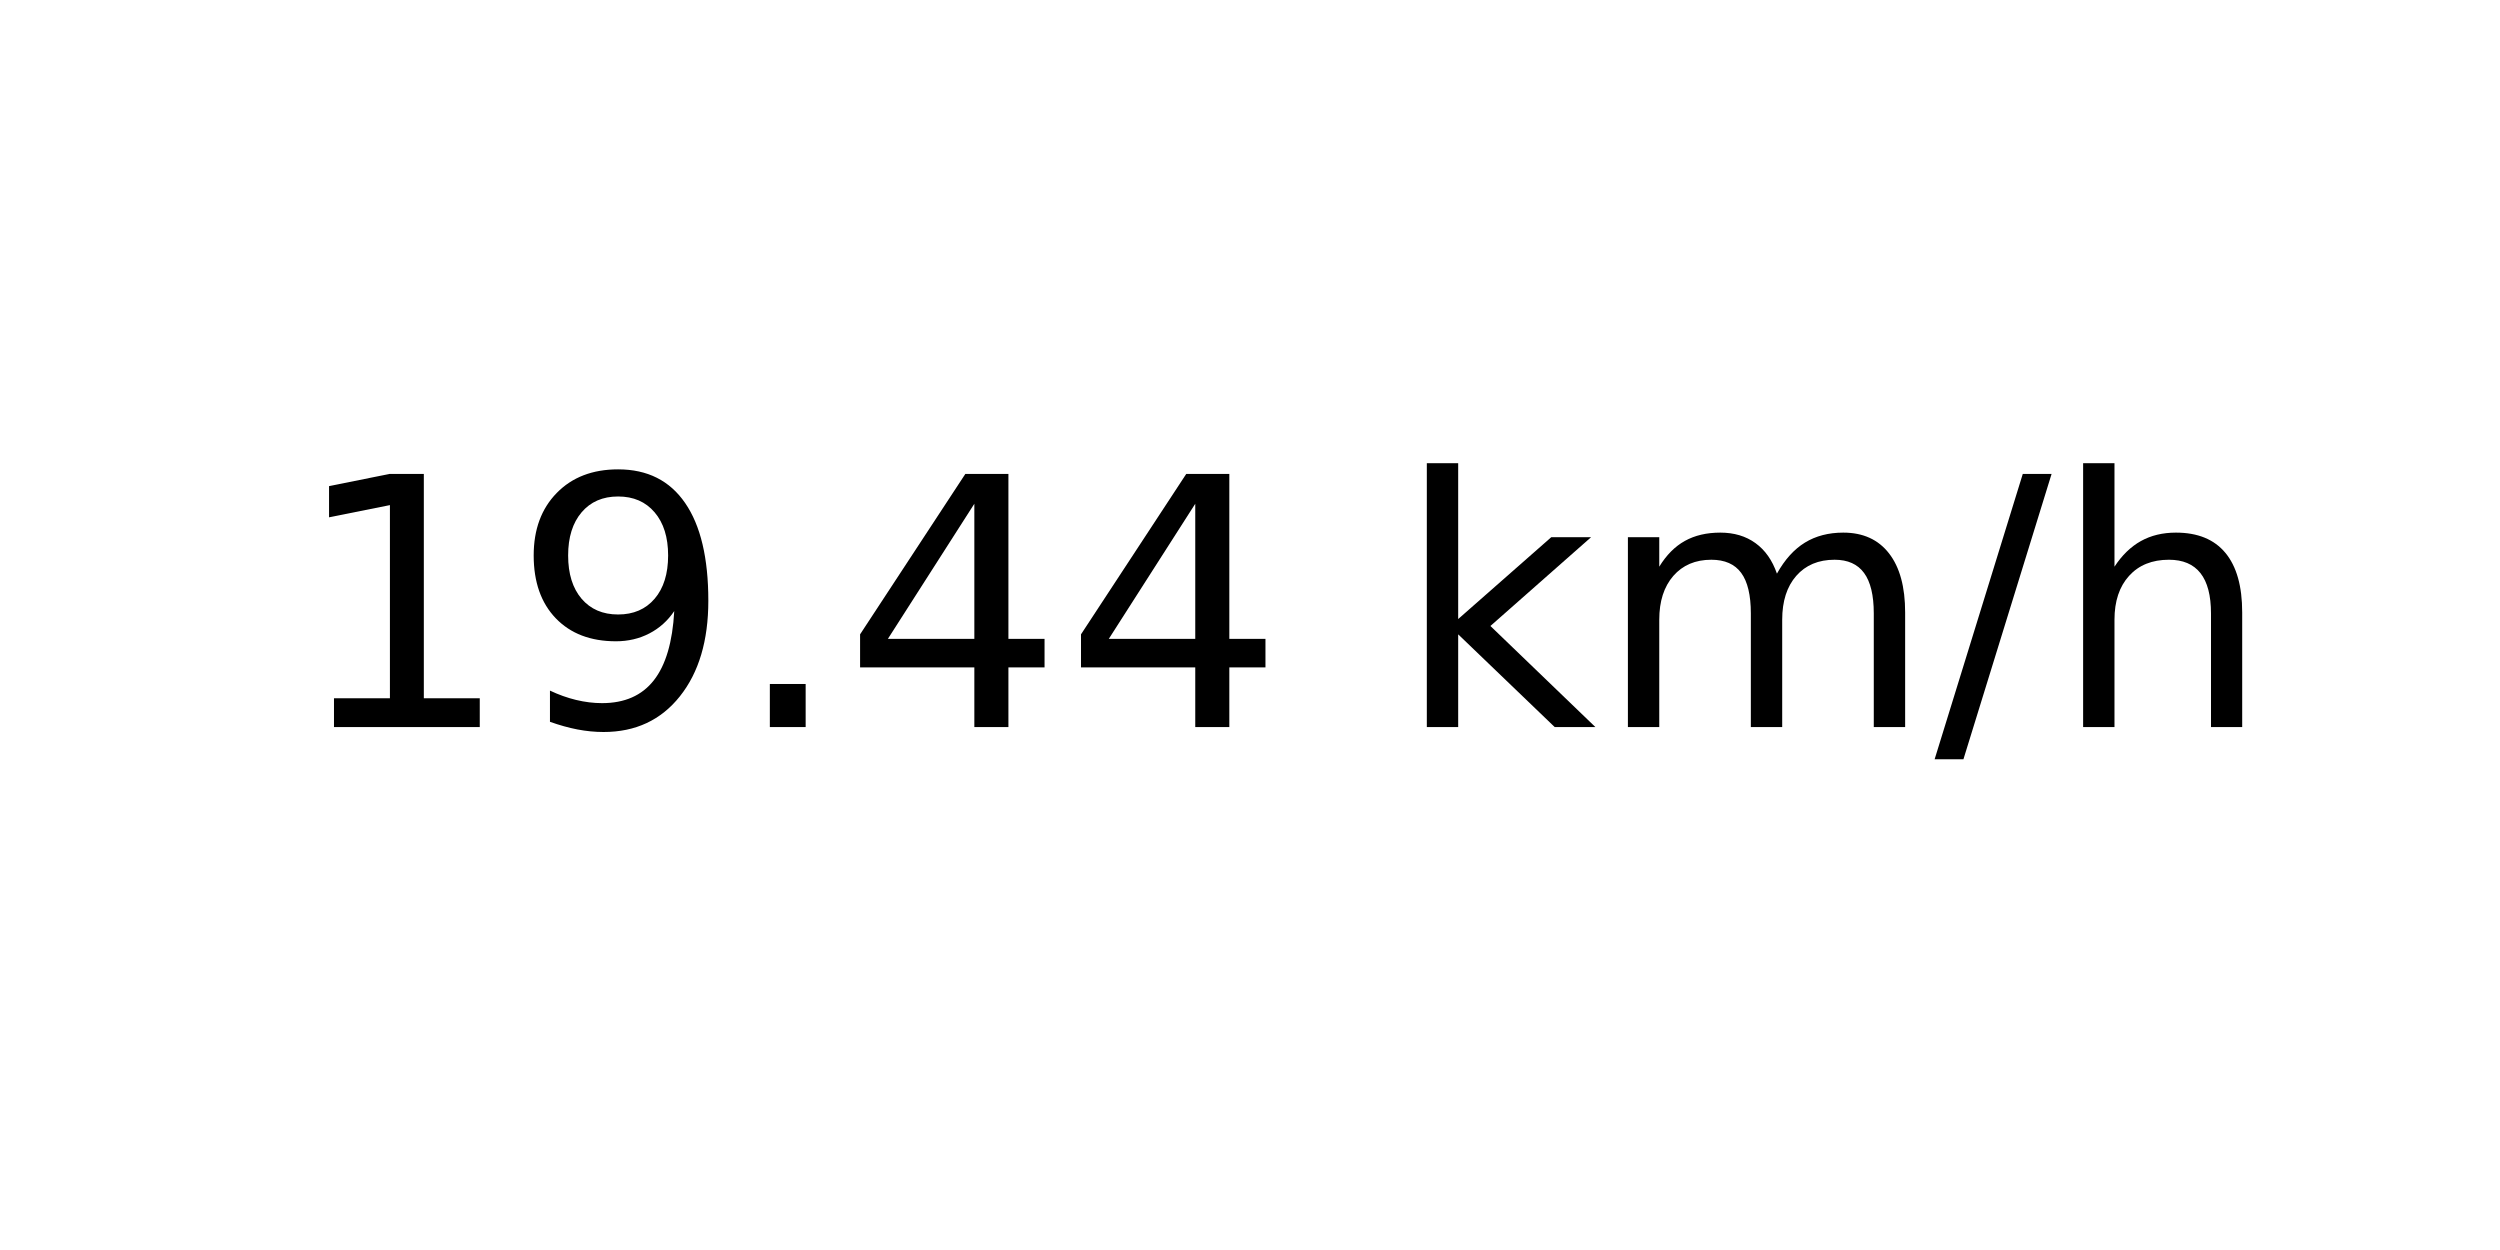
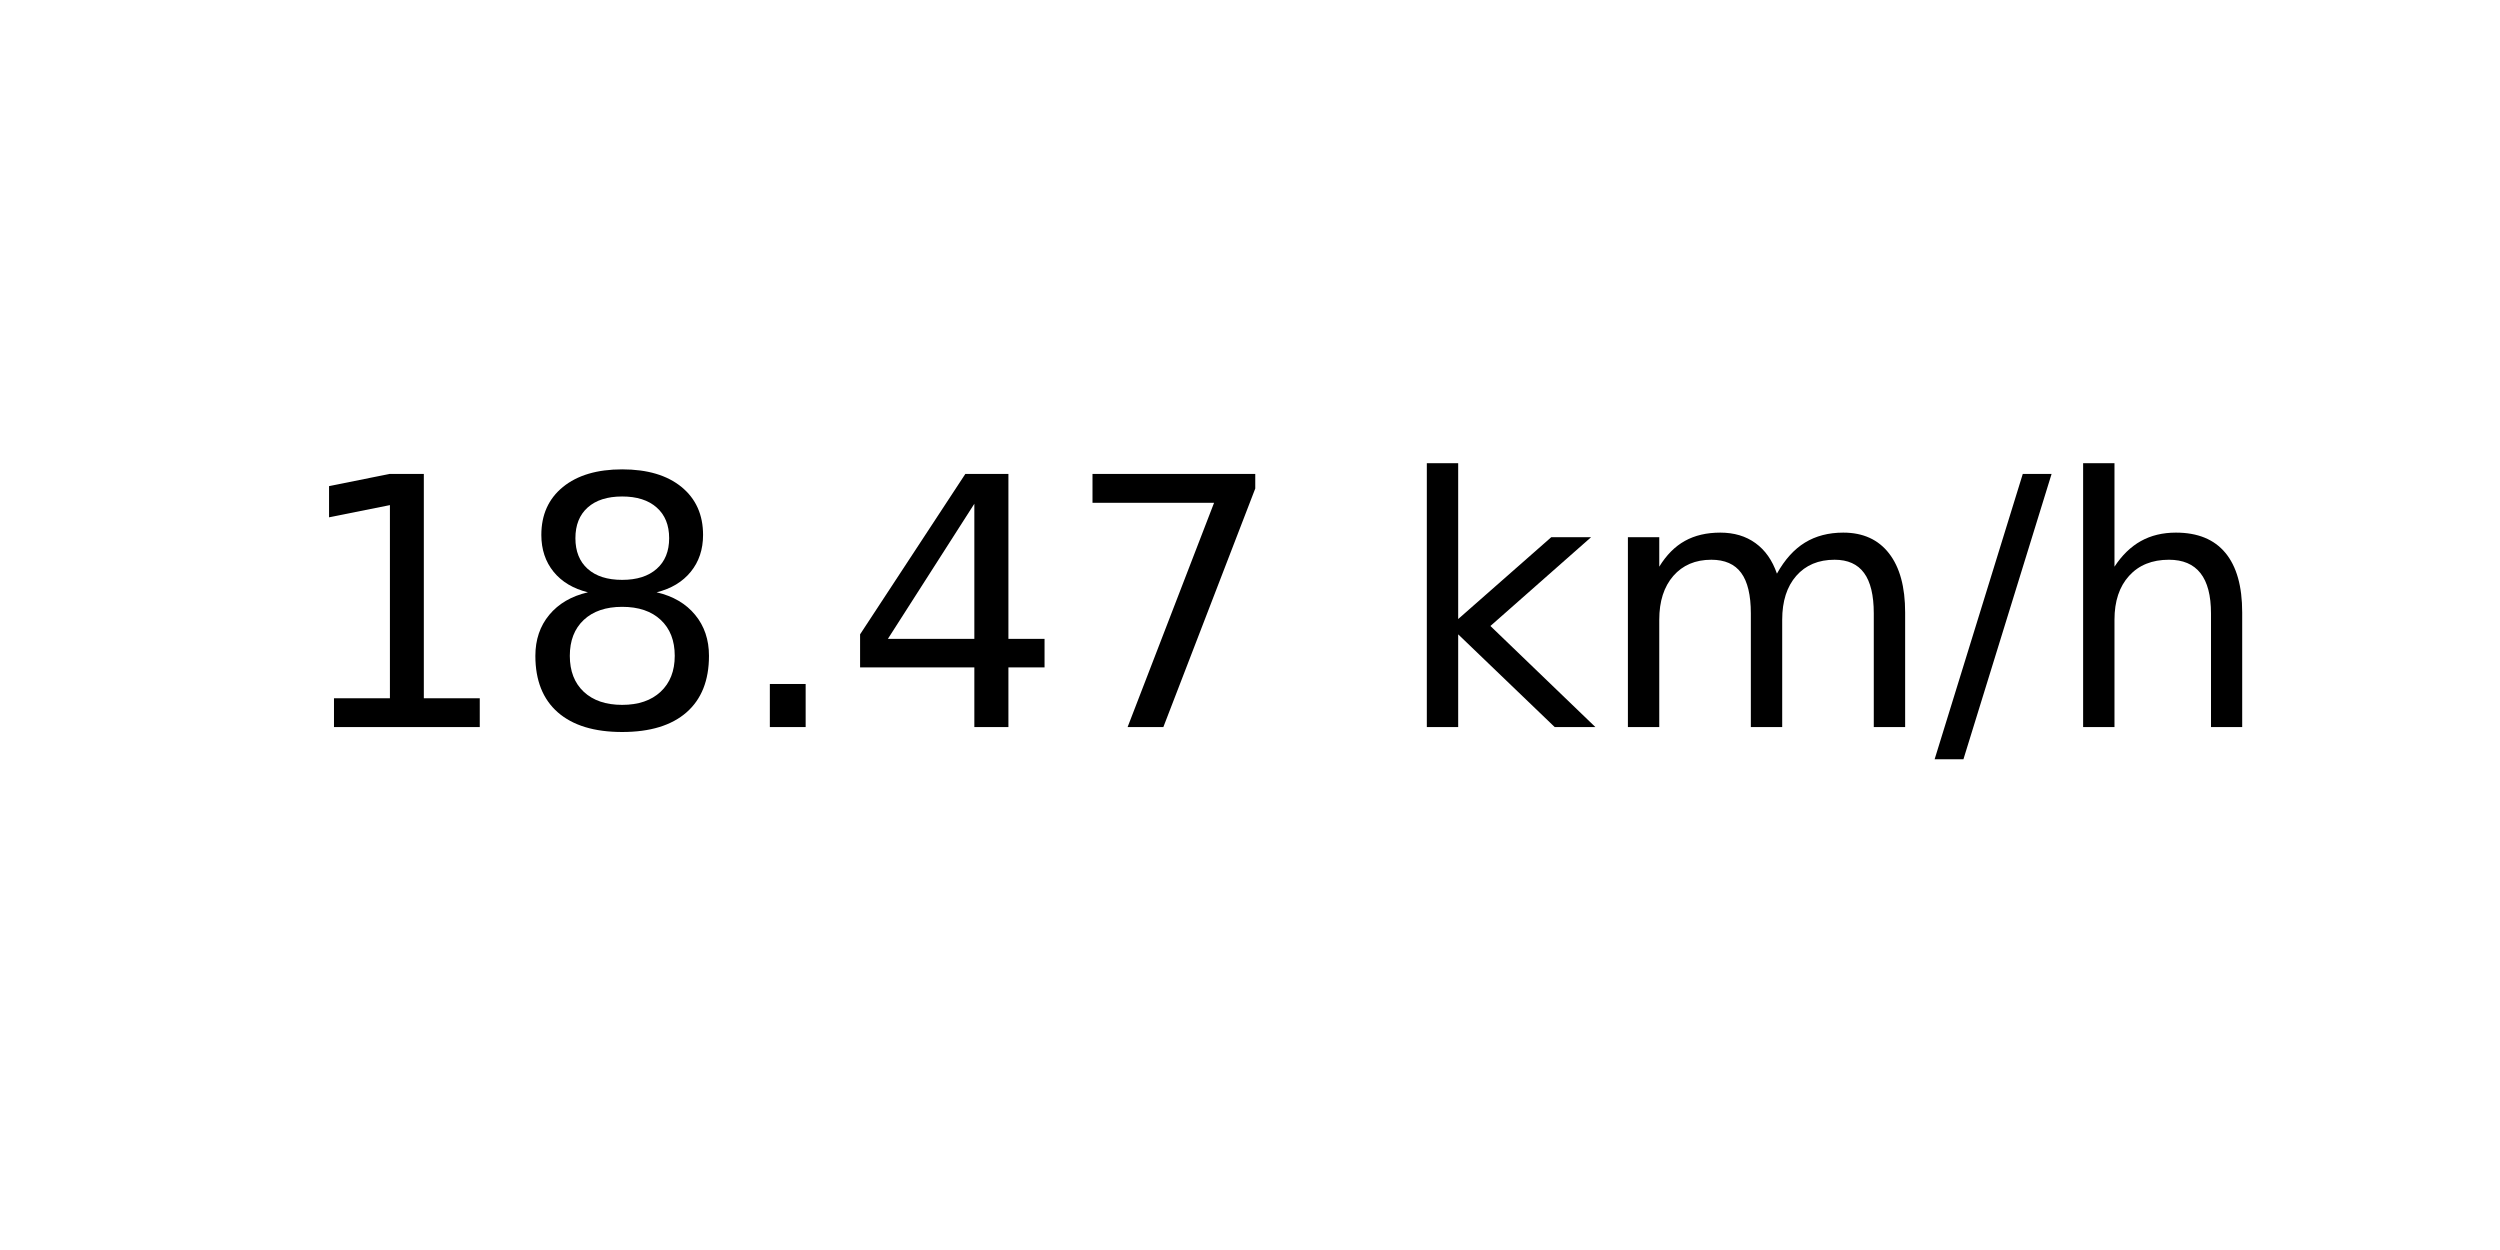
<svg xmlns="http://www.w3.org/2000/svg" xmlns:xlink="http://www.w3.org/1999/xlink" width="72pt" height="36pt" viewBox="0 0 72 36" version="1.1">
  <defs>
    <style type="text/css">*{stroke-linejoin: round; stroke-linecap: butt}</style>
  </defs>
  <g id="figure_1">
    <g id="axes_1">
      <g id="text_1">
        <g transform="translate(8.378125 20.93937) scale(0.1 -0.1)">
          <defs>
            <path id="DejaVuSans-31" d="M 794 531  L 1825 531  L 1825 4091  L 703 3866  L 703 4441  L 1819 4666  L 2450 4666  L 2450 531  L 3481 531  L 3481 0  L 794 0  L 794 531  z " transform="scale(0.015625)" />
-             <path id="DejaVuSans-39" d="M 703 97  L 703 672  Q 941 559 1184 500  Q 1428 441 1663 441  Q 2288 441 2617 861  Q 2947 1281 2994 2138  Q 2813 1869 2534 1725  Q 2256 1581 1919 1581  Q 1219 1581 811 2004  Q 403 2428 403 3163  Q 403 3881 828 4315  Q 1253 4750 1959 4750  Q 2769 4750 3195 4129  Q 3622 3509 3622 2328  Q 3622 1225 3098 567  Q 2575 -91 1691 -91  Q 1453 -91 1209 -44  Q 966 3 703 97  z M 1959 2075  Q 2384 2075 2632 2365  Q 2881 2656 2881 3163  Q 2881 3666 2632 3958  Q 2384 4250 1959 4250  Q 1534 4250 1286 3958  Q 1038 3666 1038 3163  Q 1038 2656 1286 2365  Q 1534 2075 1959 2075  z " transform="scale(0.015625)" />
+             <path id="DejaVuSans-38" d="M 2034 2216  Q 1584 2216 1326 1975  Q 1069 1734 1069 1313  Q 1069 891 1326 650  Q 1584 409 2034 409  Q 2484 409 2743 651  Q 3003 894 3003 1313  Q 3003 1734 2745 1975  Q 2488 2216 2034 2216  z M 1403 2484  Q 997 2584 770 2862  Q 544 3141 544 3541  Q 544 4100 942 4425  Q 1341 4750 2034 4750  Q 2731 4750 3128 4425  Q 3525 4100 3525 3541  Q 3525 3141 3298 2862  Q 3072 2584 2669 2484  Q 3125 2378 3379 2068  Q 3634 1759 3634 1313  Q 3634 634 3220 271  Q 2806 -91 2034 -91  Q 1263 -91 848 271  Q 434 634 434 1313  Q 434 1759 690 2068  Q 947 2378 1403 2484  z M 1172 3481  Q 1172 3119 1398 2916  Q 1625 2713 2034 2713  Q 2441 2713 2670 2916  Q 2900 3119 2900 3481  Q 2900 3844 2670 4047  Q 2441 4250 2034 4250  Q 1625 4250 1398 4047  Q 1172 3844 1172 3481  z " transform="scale(0.015625)" />
            <path id="DejaVuSans-2e" d="M 684 794  L 1344 794  L 1344 0  L 684 0  L 684 794  z " transform="scale(0.015625)" />
            <path id="DejaVuSans-34" d="M 2419 4116  L 825 1625  L 2419 1625  L 2419 4116  z M 2253 4666  L 3047 4666  L 3047 1625  L 3713 1625  L 3713 1100  L 3047 1100  L 3047 0  L 2419 0  L 2419 1100  L 313 1100  L 313 1709  L 2253 4666  z " transform="scale(0.015625)" />
+             <path id="DejaVuSans-37" d="M 525 4666  L 3525 4666  L 3525 4397  L 1831 0  L 1172 0  L 2766 4134  L 525 4134  L 525 4666  z " transform="scale(0.015625)" />
            <path id="DejaVuSans-20" transform="scale(0.015625)" />
            <path id="DejaVuSans-6b" d="M 581 4863  L 1159 4863  L 1159 1991  L 2875 3500  L 3609 3500  L 1753 1863  L 3688 0  L 2938 0  L 1159 1709  L 1159 0  L 581 0  L 581 4863  z " transform="scale(0.015625)" />
            <path id="DejaVuSans-6d" d="M 3328 2828  Q 3544 3216 3844 3400  Q 4144 3584 4550 3584  Q 5097 3584 5394 3201  Q 5691 2819 5691 2113  L 5691 0  L 5113 0  L 5113 2094  Q 5113 2597 4934 2840  Q 4756 3084 4391 3084  Q 3944 3084 3684 2787  Q 3425 2491 3425 1978  L 3425 0  L 2847 0  L 2847 2094  Q 2847 2600 2669 2842  Q 2491 3084 2119 3084  Q 1678 3084 1418 2786  Q 1159 2488 1159 1978  L 1159 0  L 581 0  L 581 3500  L 1159 3500  L 1159 2956  Q 1356 3278 1631 3431  Q 1906 3584 2284 3584  Q 2666 3584 2933 3390  Q 3200 3197 3328 2828  z " transform="scale(0.015625)" />
            <path id="DejaVuSans-2f" d="M 1625 4666  L 2156 4666  L 531 -594  L 0 -594  L 1625 4666  z " transform="scale(0.015625)" />
            <path id="DejaVuSans-68" d="M 3513 2113  L 3513 0  L 2938 0  L 2938 2094  Q 2938 2591 2744 2837  Q 2550 3084 2163 3084  Q 1697 3084 1428 2787  Q 1159 2491 1159 1978  L 1159 0  L 581 0  L 581 4863  L 1159 4863  L 1159 2956  Q 1366 3272 1645 3428  Q 1925 3584 2291 3584  Q 2894 3584 3203 3211  Q 3513 2838 3513 2113  z " transform="scale(0.015625)" />
          </defs>
          <use xlink:href="#DejaVuSans-31" />
-           <use xlink:href="#DejaVuSans-39" x="63.623" />
+           <use xlink:href="#DejaVuSans-38" x="63.623" />
          <use xlink:href="#DejaVuSans-2e" x="127.246" />
          <use xlink:href="#DejaVuSans-34" x="159.033" />
-           <use xlink:href="#DejaVuSans-34" x="222.656" />
+           <use xlink:href="#DejaVuSans-37" x="222.656" />
          <use xlink:href="#DejaVuSans-20" x="286.279" />
          <use xlink:href="#DejaVuSans-6b" x="318.066" />
          <use xlink:href="#DejaVuSans-6d" x="375.977" />
          <use xlink:href="#DejaVuSans-2f" x="473.389" />
          <use xlink:href="#DejaVuSans-68" x="507.08" />
        </g>
      </g>
    </g>
  </g>
</svg>
